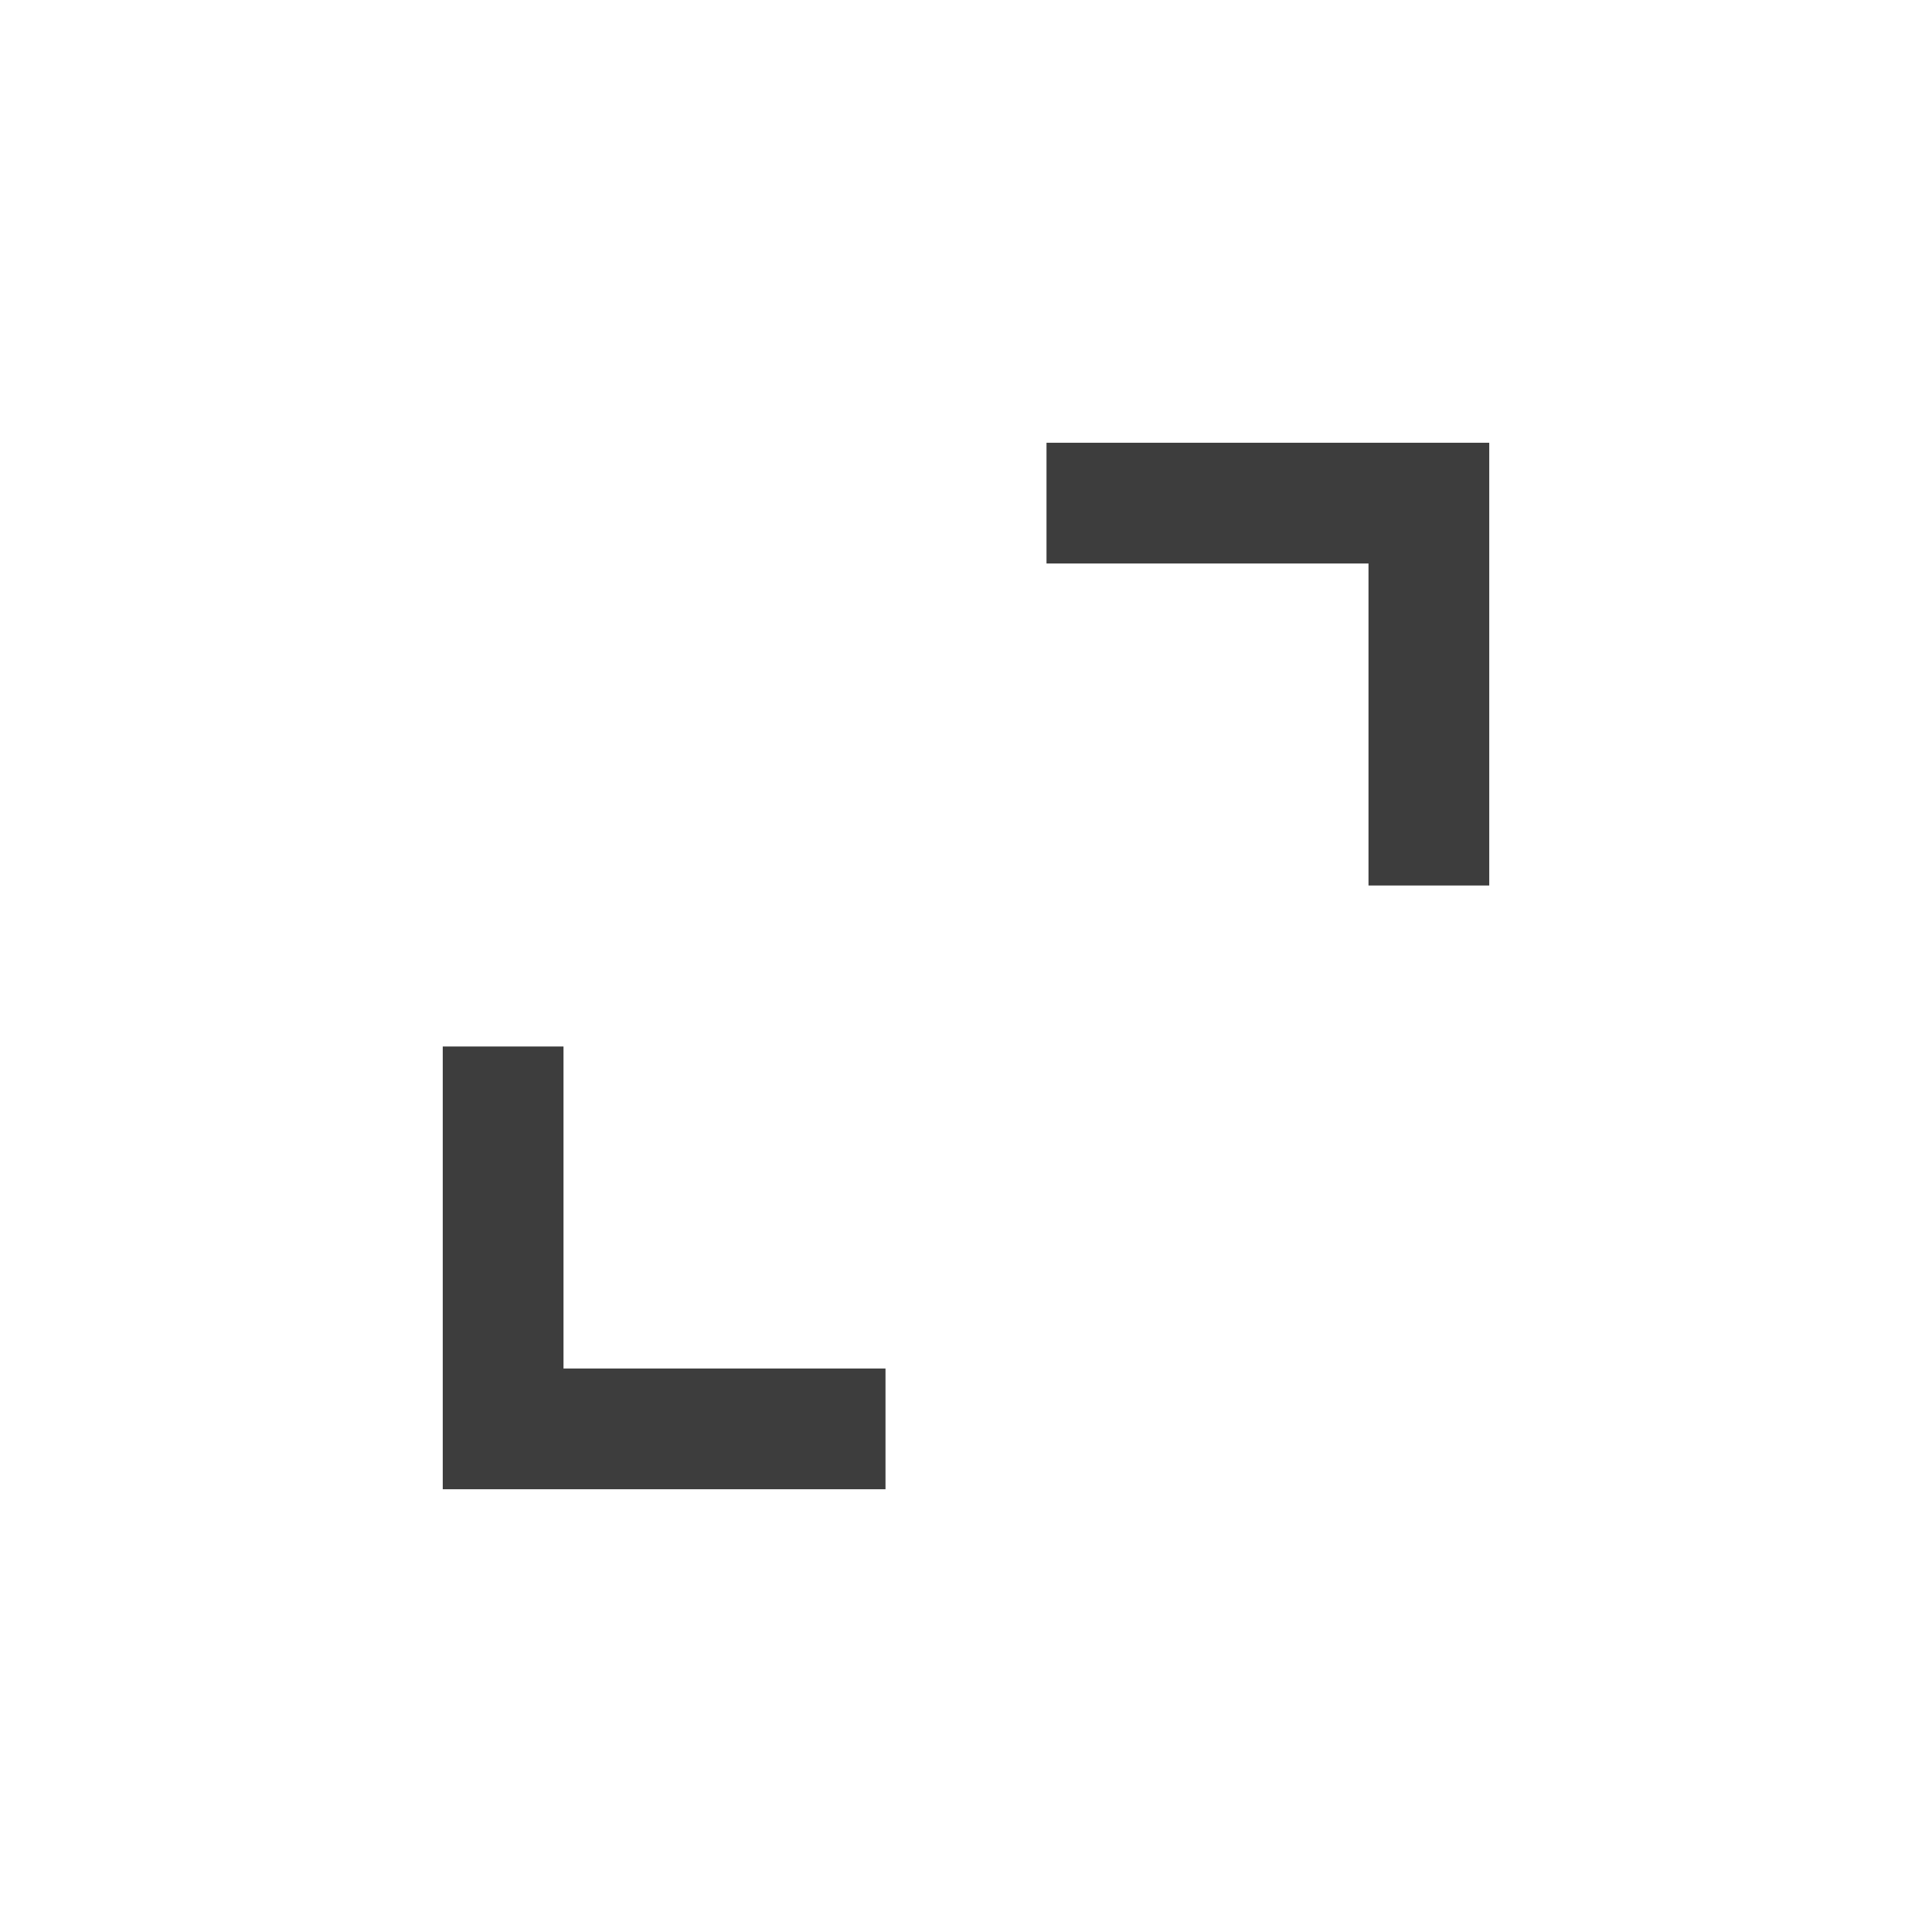
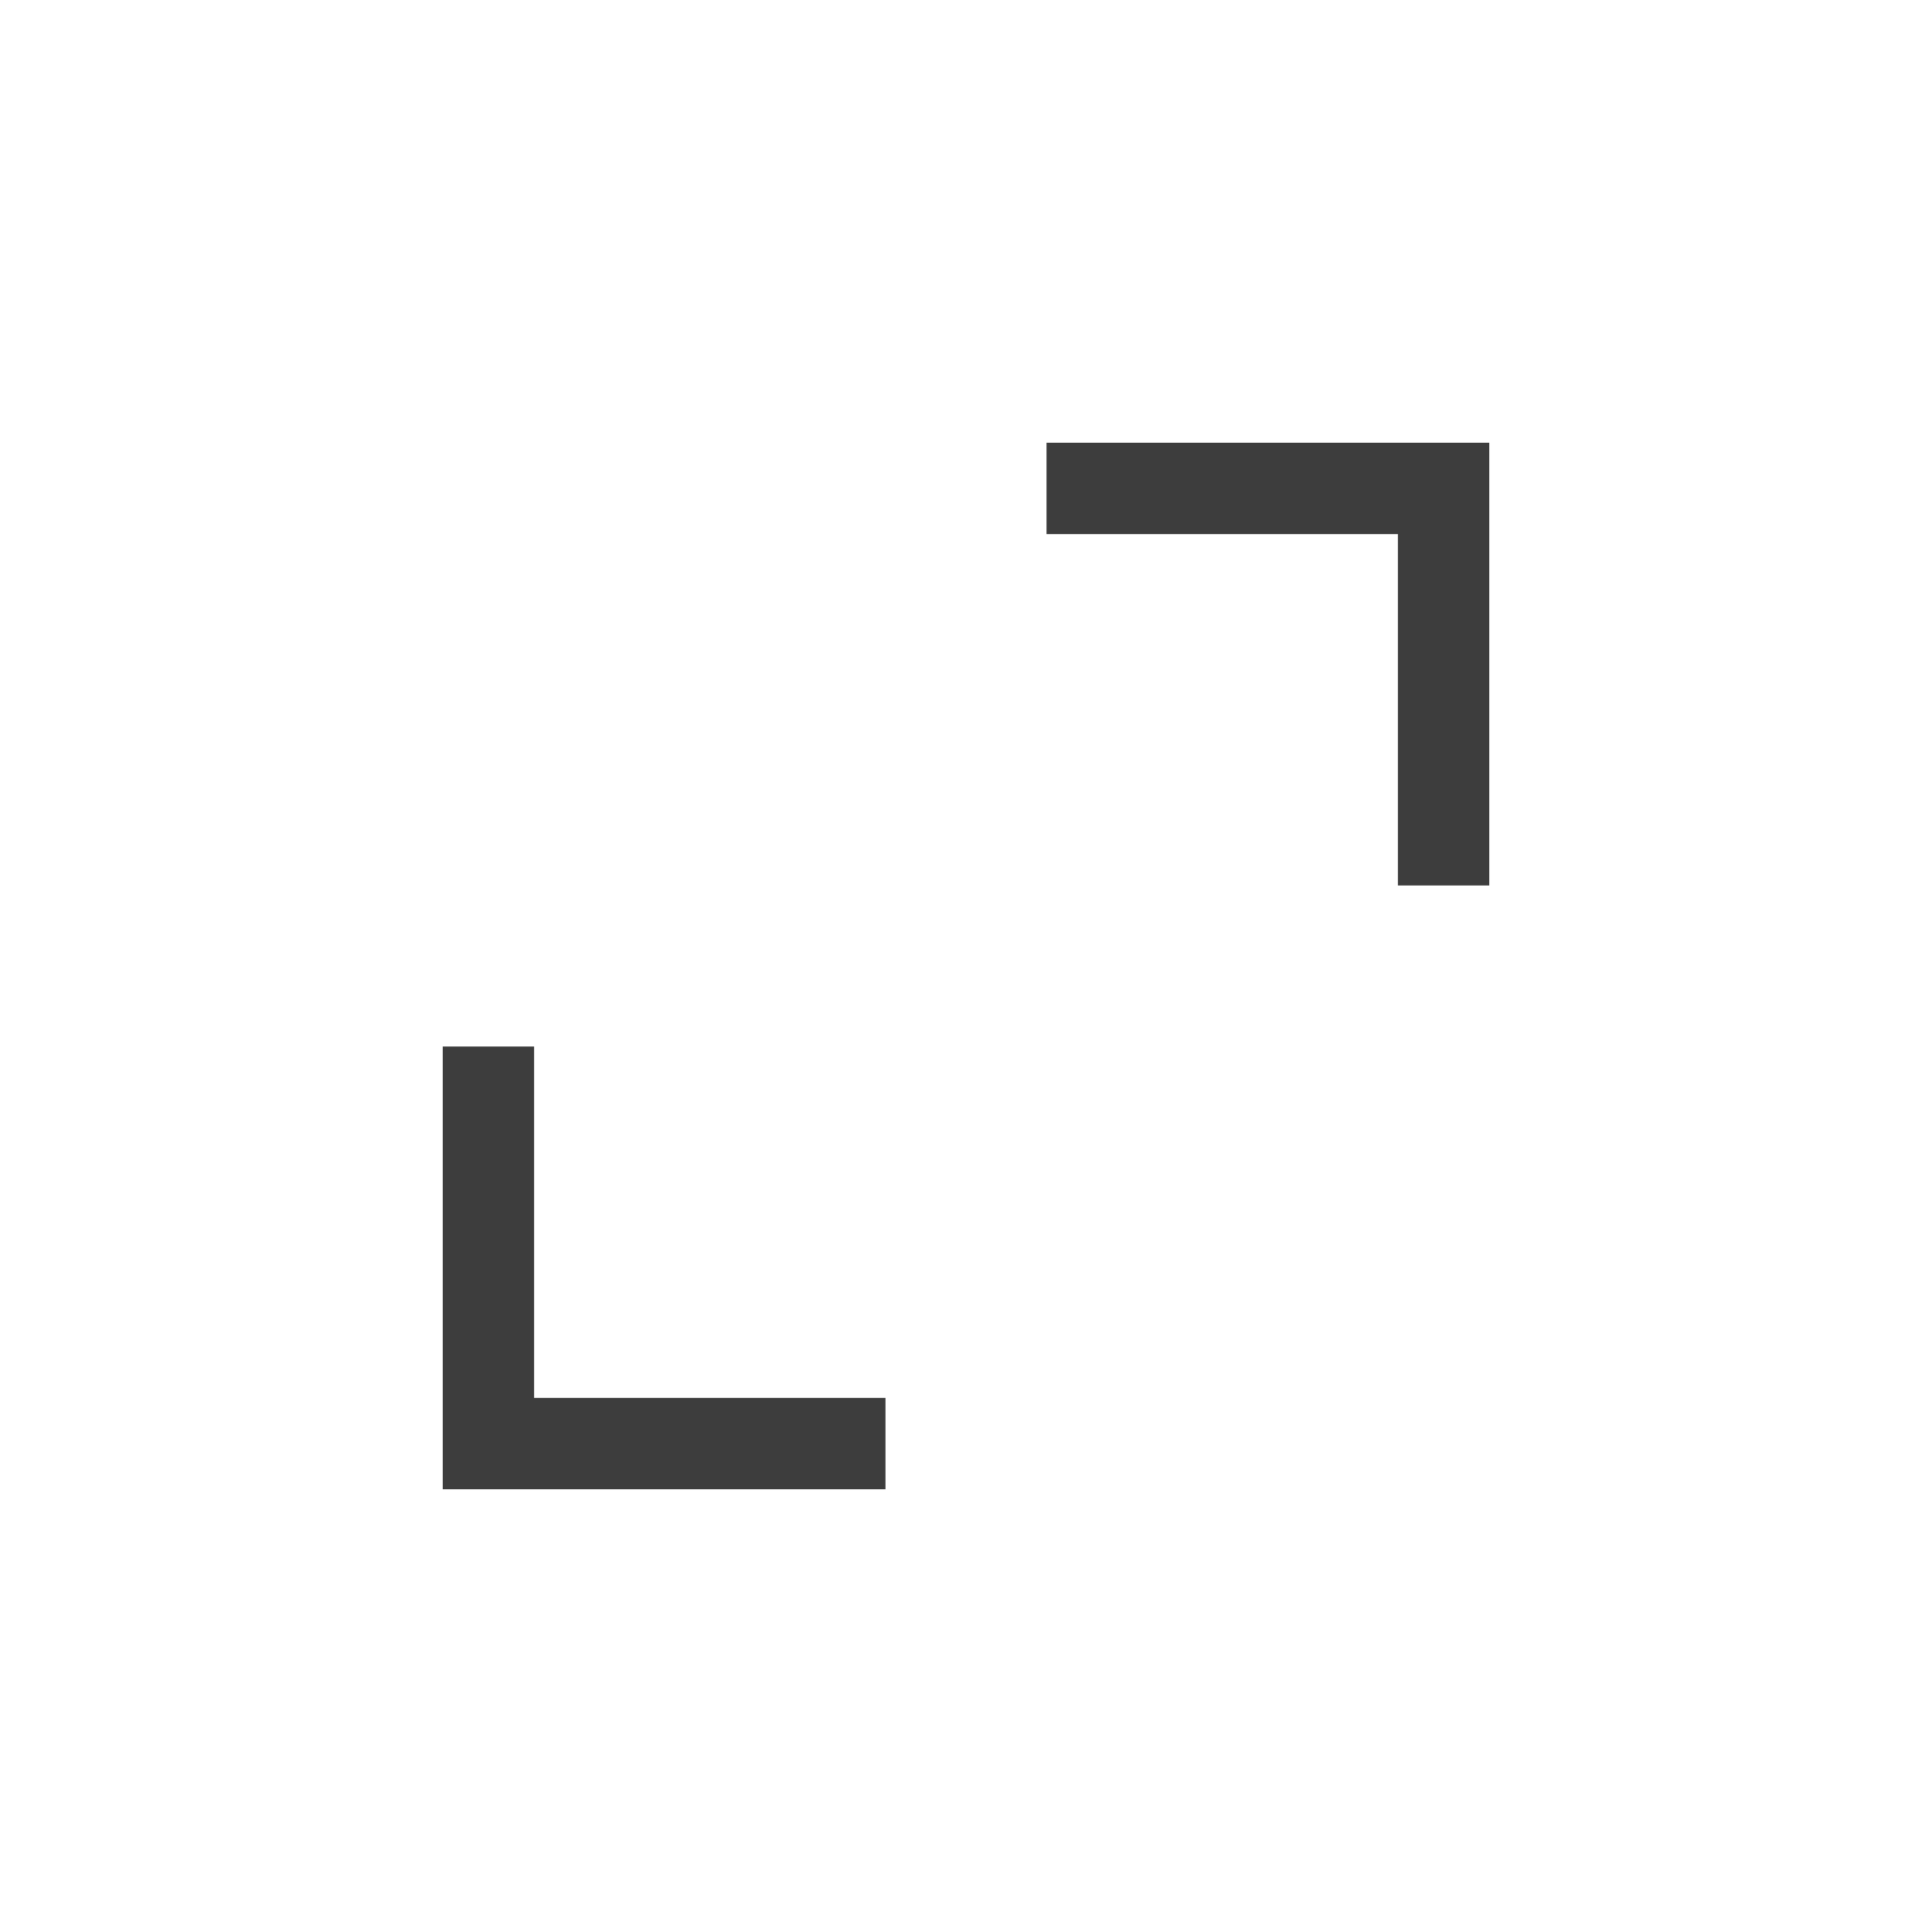
- <svg xmlns="http://www.w3.org/2000/svg" height="24" viewBox="0 -960 960 960" width="24">
-   <path fill="#3D3D3D" d="M220-220v-220h60v160h160v60H220Zm460-300v-160H520v-60h220v220h-60Z" />
+ <svg xmlns="http://www.w3.org/2000/svg" height="48" viewBox="0 -960 960 960" width="48">
+   <path fill="#3D3D3D" d="M220-220v-220h45.39v174.61H440V-220H220Zm474.61-300v-174.61H520V-740h220v220h-45.39Z" />
</svg>
